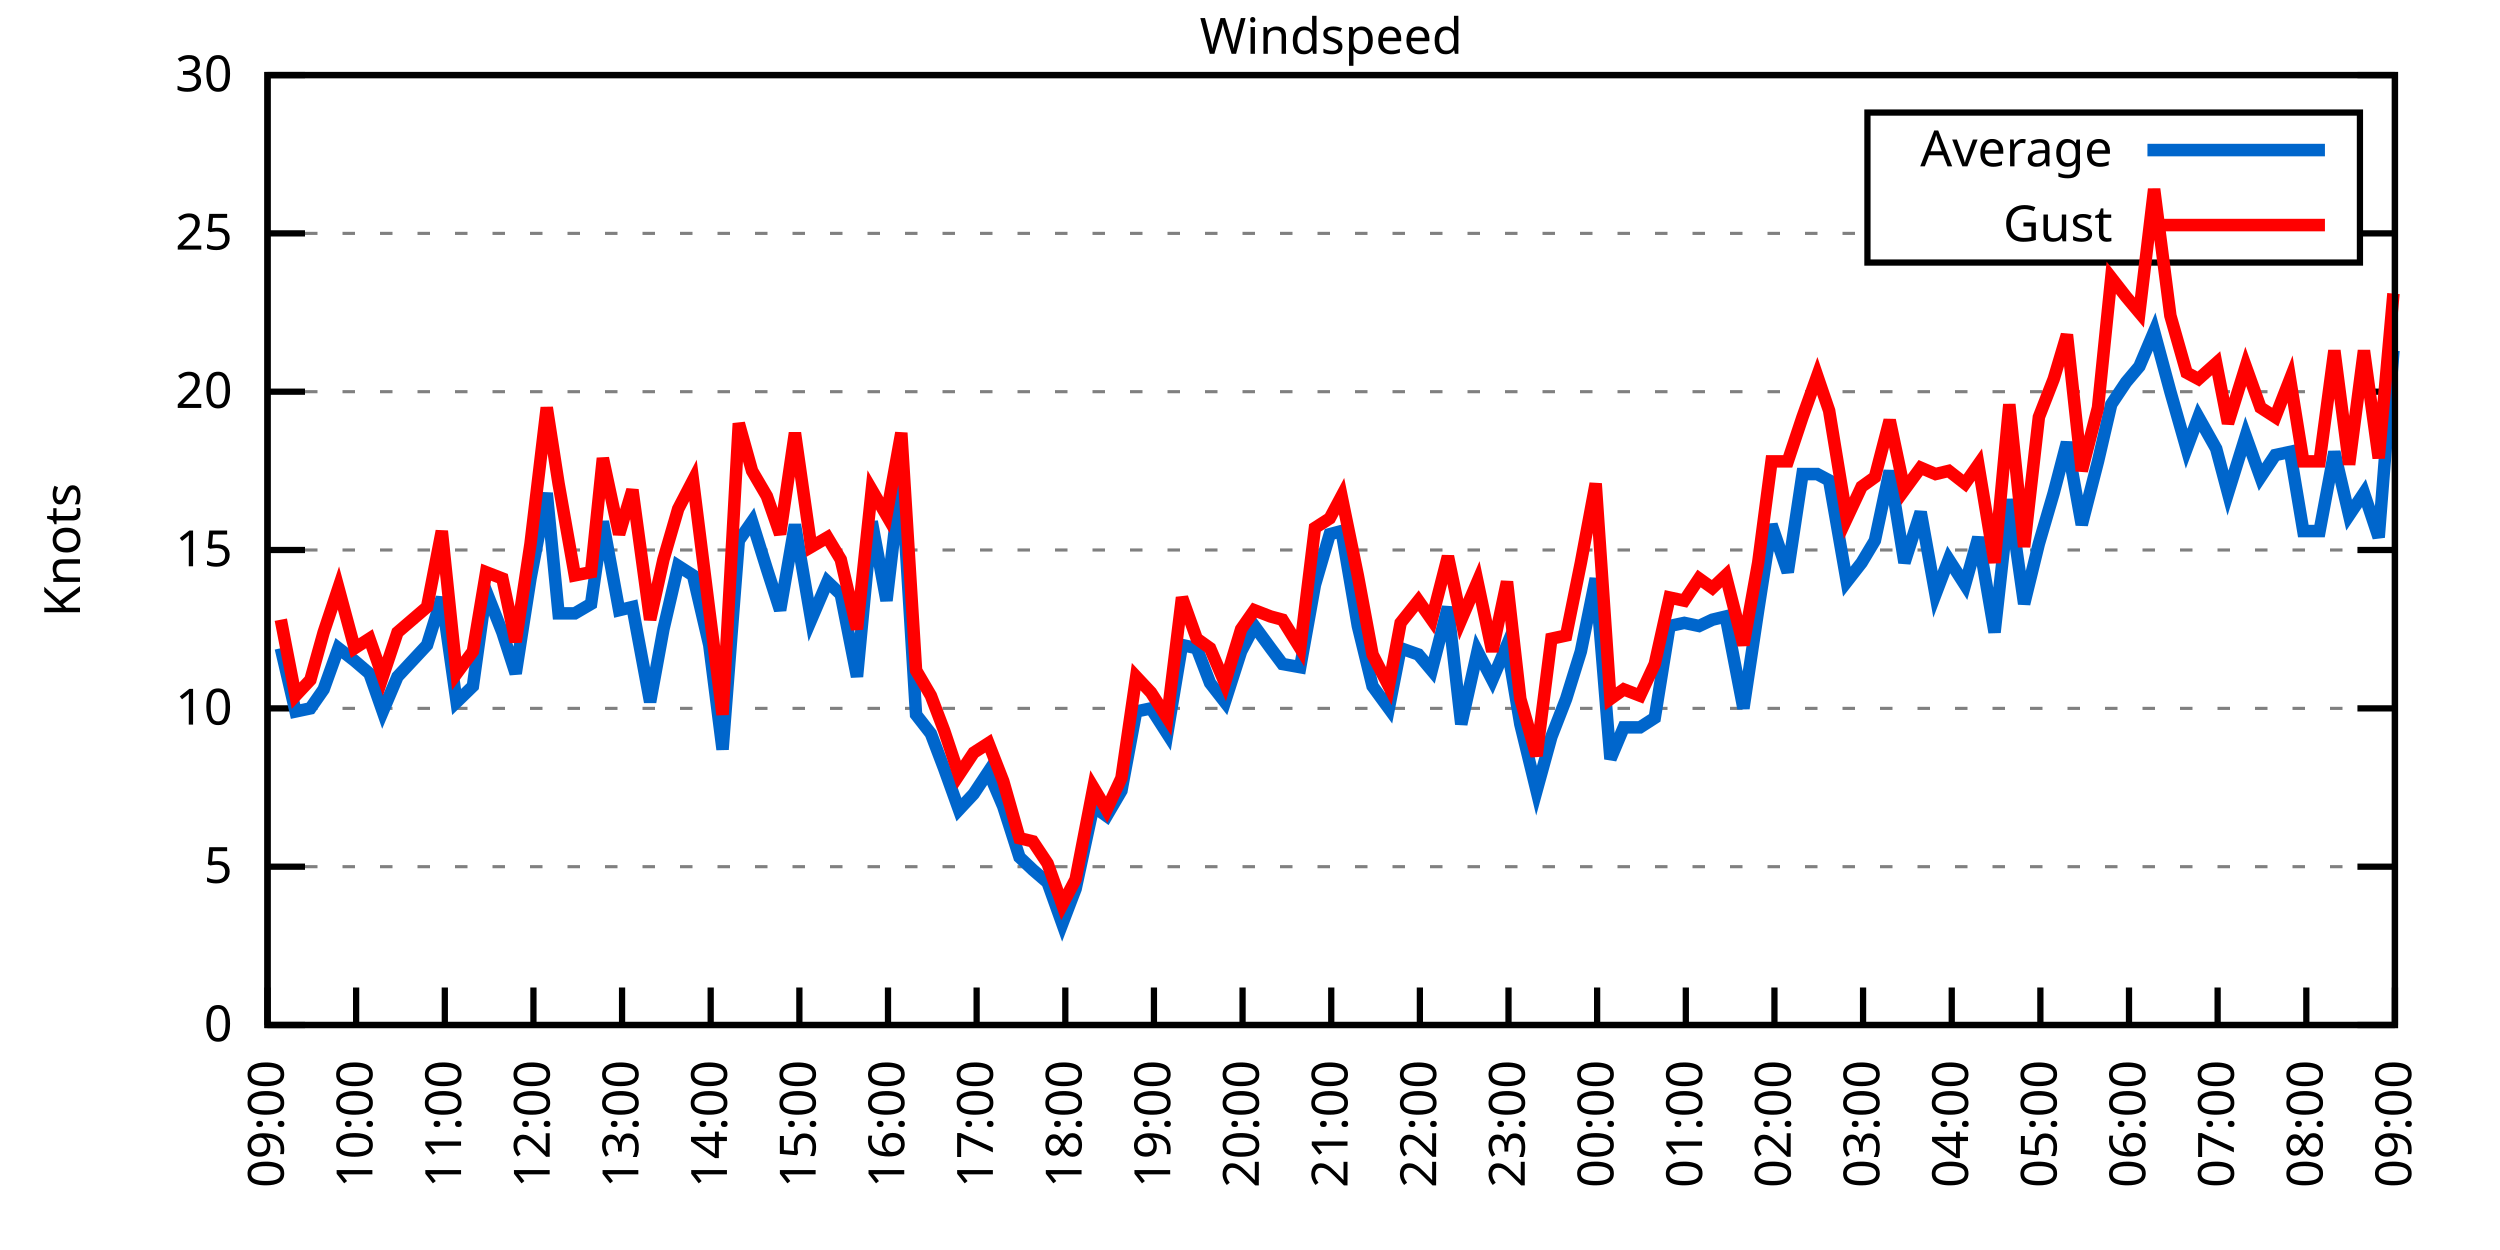
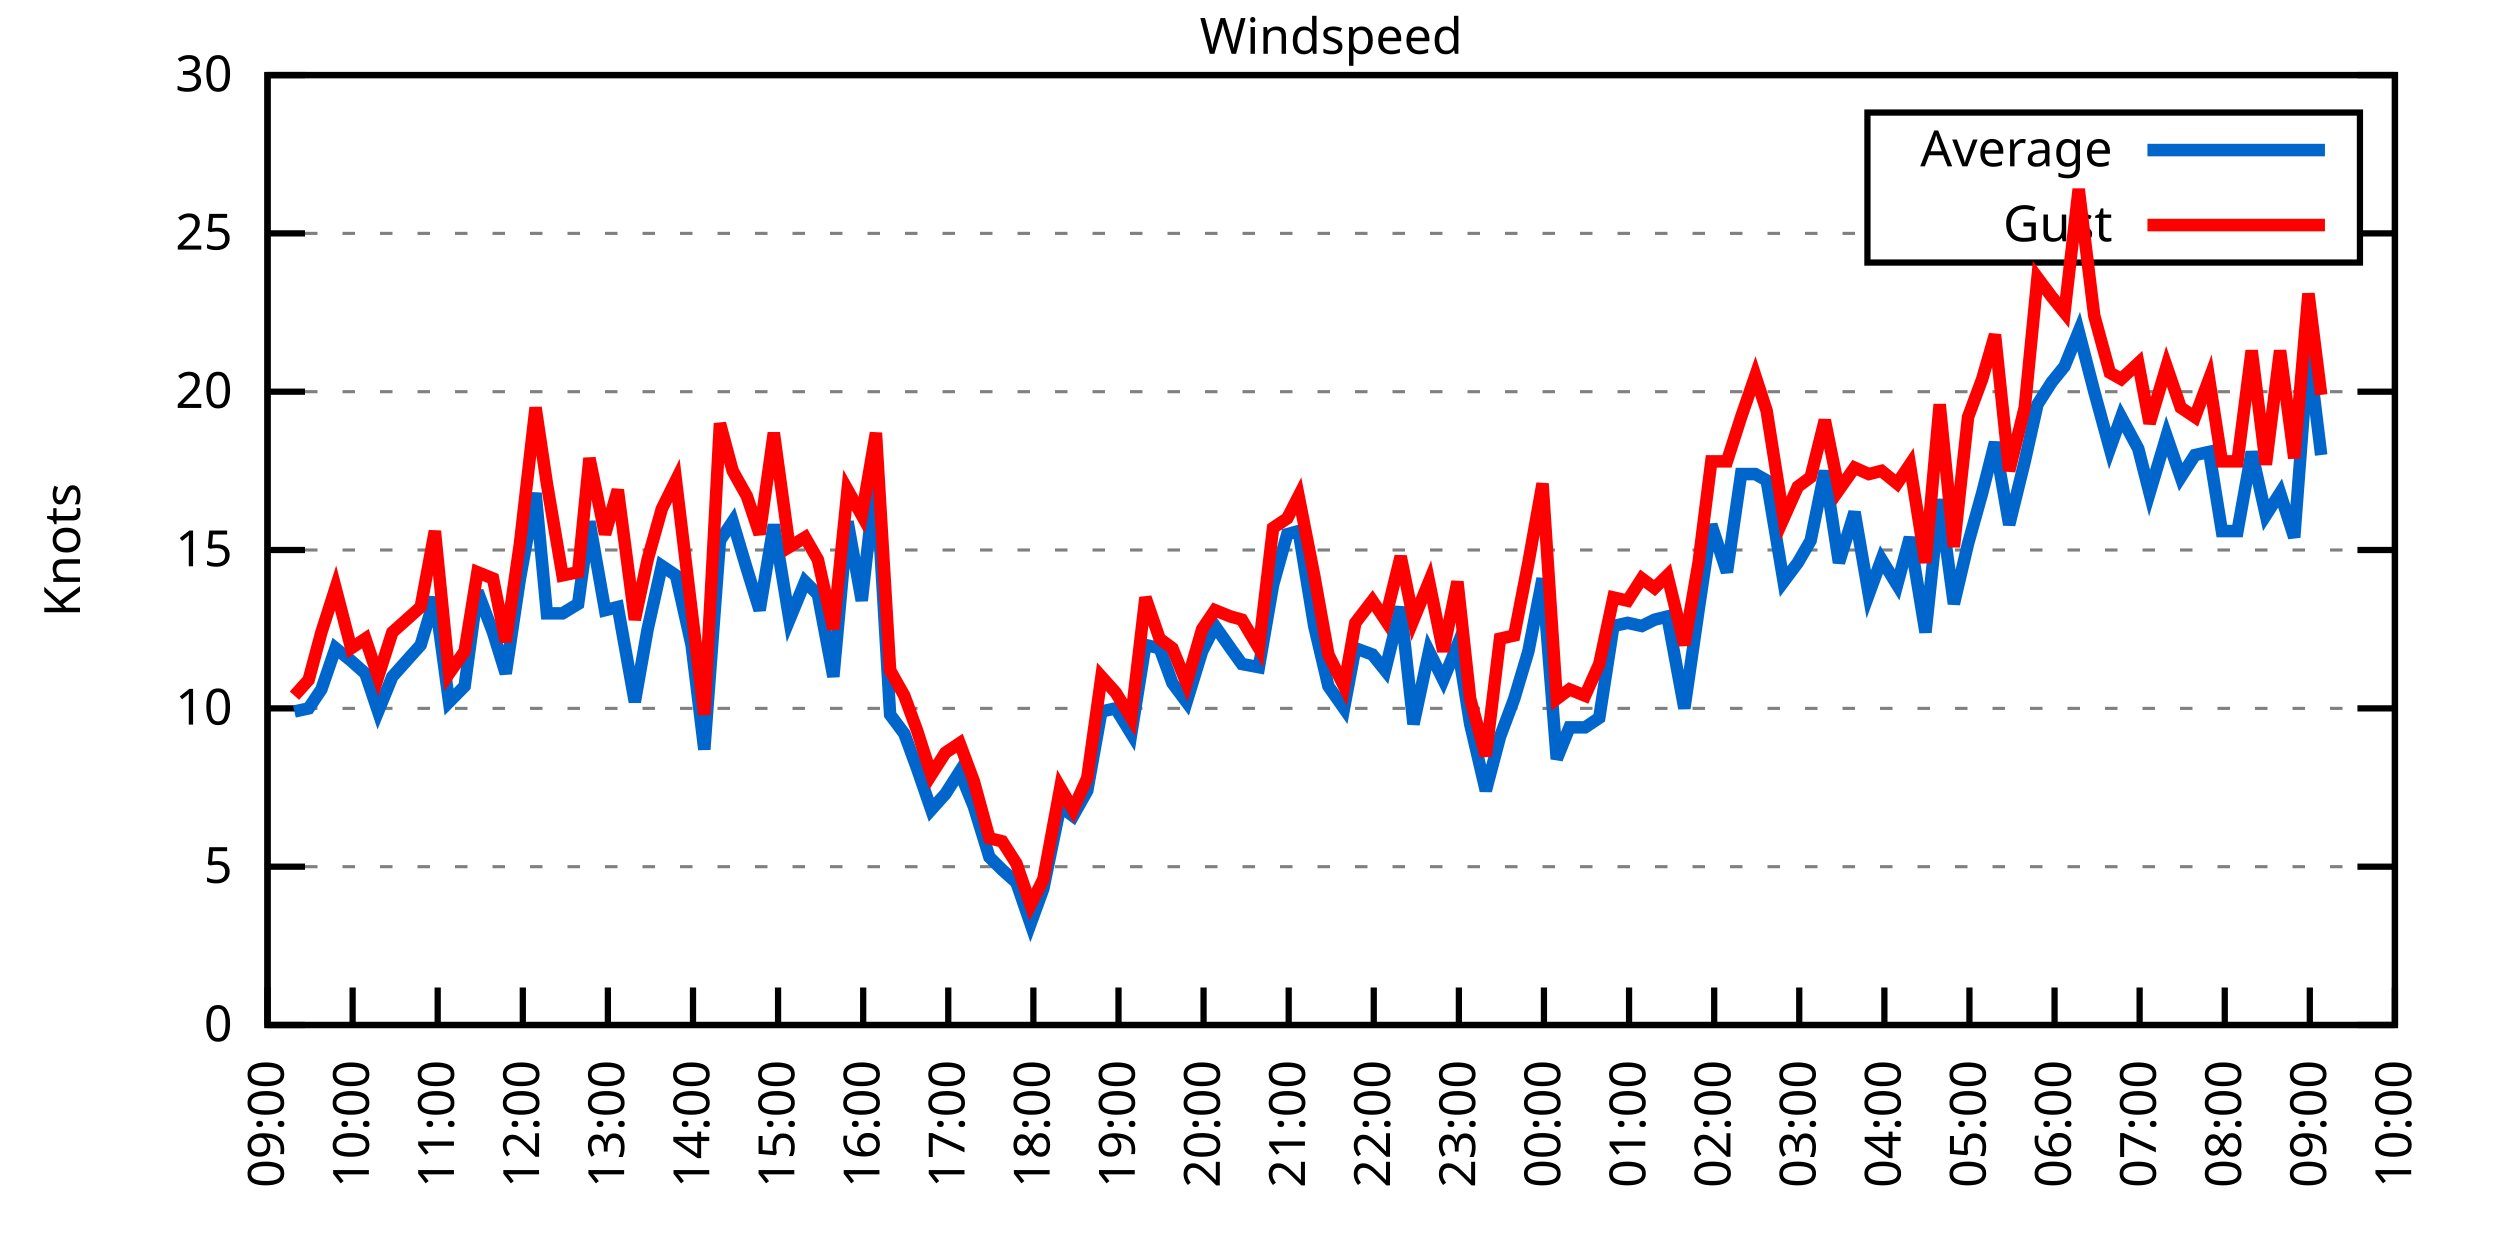
<svg xmlns="http://www.w3.org/2000/svg" xmlns:xlink="http://www.w3.org/1999/xlink" width="400" height="200" viewBox="0 0 400 200">
  <g id="gnuplot_canvas">
    <rect x="0" y="0" width="400" height="200" fill="none" />
    <defs>
      <circle id="gpDot" r="0.5" stroke-width="0.5" stroke="currentColor" />
      <path id="gpPt0" stroke-width="0.333" stroke="currentColor" d="M-1,0 h2 M0,-1 v2" />
      <path id="gpPt1" stroke-width="0.333" stroke="currentColor" d="M-1,-1 L1,1 M1,-1 L-1,1" />
      <path id="gpPt2" stroke-width="0.333" stroke="currentColor" d="M-1,0 L1,0 M0,-1 L0,1 M-1,-1 L1,1 M-1,1 L1,-1" />
      <rect id="gpPt3" stroke-width="0.333" stroke="currentColor" x="-1" y="-1" width="2" height="2" />
      <rect id="gpPt4" stroke-width="0.333" stroke="currentColor" fill="currentColor" x="-1" y="-1" width="2" height="2" />
      <circle id="gpPt5" stroke-width="0.333" stroke="currentColor" cx="0" cy="0" r="1" />
      <use xlink:href="#gpPt5" id="gpPt6" fill="currentColor" stroke="none" />
      <path id="gpPt7" stroke-width="0.333" stroke="currentColor" d="M0,-1.33 L-1.33,0.67 L1.33,0.67 z" />
      <use xlink:href="#gpPt7" id="gpPt8" fill="currentColor" stroke="none" />
      <use xlink:href="#gpPt7" id="gpPt9" stroke="currentColor" transform="rotate(180)" />
      <use xlink:href="#gpPt9" id="gpPt10" fill="currentColor" stroke="none" />
      <use xlink:href="#gpPt3" id="gpPt11" stroke="currentColor" transform="rotate(45)" />
      <use xlink:href="#gpPt11" id="gpPt12" fill="currentColor" stroke="none" />
      <path id="gpPt13" stroke-width="0.333" stroke="currentColor" d="M0,1.330 L1.265,0.411 L0.782,-1.067 L-0.782,-1.076 L-1.265,0.411 z" />
      <use xlink:href="#gpPt13" id="gpPt14" fill="currentColor" stroke="none" />
      <filter id="textbox" filterUnits="objectBoundingBox" x="0" y="0" height="1" width="1">
        <feFlood flood-color="white" flood-opacity="1" result="bgnd" />
        <feComposite in="SourceGraphic" in2="bgnd" operator="atop" />
      </filter>
      <filter id="greybox" filterUnits="objectBoundingBox" x="0" y="0" height="1" width="1">
        <feFlood flood-color="lightgrey" flood-opacity="1" result="grey" />
        <feComposite in="SourceGraphic" in2="grey" operator="atop" />
      </filter>
    </defs>
    <g fill="none" color="white" stroke="currentColor" stroke-width="1.00" stroke-linecap="butt" stroke-linejoin="miter">
</g>
    <g fill="none" color="black" stroke="currentColor" stroke-width="1.00" stroke-linecap="butt" stroke-linejoin="miter">
      <g stroke="none" shape-rendering="crispEdges">
        <polygon fill="rgb(255, 255, 255)" points="42.80,164.00 383.18,164.00 383.18,12.02 42.80,12.02 " />
      </g>
    </g>
    <g fill="none" color="black" stroke="currentColor" stroke-width="1.00" stroke-linecap="butt" stroke-linejoin="miter">
</g>
    <g fill="none" color="black" stroke="black" stroke-width="0.50" stroke-linecap="butt" stroke-linejoin="miter">
</g>
    <g fill="none" color="gray" stroke="currentColor" stroke-width="0.50" stroke-linecap="butt" stroke-linejoin="miter">
      <path stroke="gray" stroke-dasharray="2,4" class="gridline" d="M42.80,164.00 L383.19,164.00  " />
    </g>
    <g fill="none" color="gray" stroke="gray" stroke-width="1.00" stroke-linecap="butt" stroke-linejoin="miter">
</g>
    <g fill="none" color="black" stroke="currentColor" stroke-width="1.00" stroke-linecap="butt" stroke-linejoin="miter">
      <path stroke="black" d="M42.80,164.00 L48.80,164.00 M383.19,164.00 L377.19,164.00  " />
      <g transform="translate(37.20,166.60)" stroke="none" fill="black" font-family="Sans" font-size="8.00" text-anchor="end">
        <text>
          <tspan font-family="Sans"> 0</tspan>
        </text>
      </g>
    </g>
    <g fill="none" color="black" stroke="currentColor" stroke-width="1.00" stroke-linecap="butt" stroke-linejoin="miter">
</g>
    <g fill="none" color="black" stroke="black" stroke-width="0.50" stroke-linecap="butt" stroke-linejoin="miter">
</g>
    <g fill="none" color="gray" stroke="currentColor" stroke-width="0.50" stroke-linecap="butt" stroke-linejoin="miter">
      <path stroke="gray" stroke-dasharray="2,4" class="gridline" d="M42.80,138.67 L383.19,138.67  " />
    </g>
    <g fill="none" color="gray" stroke="gray" stroke-width="1.00" stroke-linecap="butt" stroke-linejoin="miter">
</g>
    <g fill="none" color="black" stroke="currentColor" stroke-width="1.00" stroke-linecap="butt" stroke-linejoin="miter">
      <path stroke="black" d="M42.80,138.67 L48.80,138.67 M383.19,138.67 L377.19,138.67  " />
      <g transform="translate(37.20,141.27)" stroke="none" fill="black" font-family="Sans" font-size="8.00" text-anchor="end">
        <text>
          <tspan font-family="Sans"> 5</tspan>
        </text>
      </g>
    </g>
    <g fill="none" color="black" stroke="currentColor" stroke-width="1.00" stroke-linecap="butt" stroke-linejoin="miter">
</g>
    <g fill="none" color="black" stroke="black" stroke-width="0.50" stroke-linecap="butt" stroke-linejoin="miter">
</g>
    <g fill="none" color="gray" stroke="currentColor" stroke-width="0.50" stroke-linecap="butt" stroke-linejoin="miter">
      <path stroke="gray" stroke-dasharray="2,4" class="gridline" d="M42.80,113.34 L383.19,113.34  " />
    </g>
    <g fill="none" color="gray" stroke="gray" stroke-width="1.00" stroke-linecap="butt" stroke-linejoin="miter">
</g>
    <g fill="none" color="black" stroke="currentColor" stroke-width="1.00" stroke-linecap="butt" stroke-linejoin="miter">
      <path stroke="black" d="M42.80,113.34 L48.80,113.34 M383.19,113.34 L377.19,113.34  " />
      <g transform="translate(37.20,115.94)" stroke="none" fill="black" font-family="Sans" font-size="8.00" text-anchor="end">
        <text>
          <tspan font-family="Sans"> 10</tspan>
        </text>
      </g>
    </g>
    <g fill="none" color="black" stroke="currentColor" stroke-width="1.00" stroke-linecap="butt" stroke-linejoin="miter">
</g>
    <g fill="none" color="black" stroke="black" stroke-width="0.50" stroke-linecap="butt" stroke-linejoin="miter">
</g>
    <g fill="none" color="gray" stroke="currentColor" stroke-width="0.50" stroke-linecap="butt" stroke-linejoin="miter">
      <path stroke="gray" stroke-dasharray="2,4" class="gridline" d="M42.80,88.00 L383.19,88.00  " />
    </g>
    <g fill="none" color="gray" stroke="gray" stroke-width="1.00" stroke-linecap="butt" stroke-linejoin="miter">
</g>
    <g fill="none" color="black" stroke="currentColor" stroke-width="1.00" stroke-linecap="butt" stroke-linejoin="miter">
      <path stroke="black" d="M42.80,88.00 L48.80,88.00 M383.19,88.00 L377.19,88.00  " />
      <g transform="translate(37.20,90.60)" stroke="none" fill="black" font-family="Sans" font-size="8.00" text-anchor="end">
        <text>
          <tspan font-family="Sans"> 15</tspan>
        </text>
      </g>
    </g>
    <g fill="none" color="black" stroke="currentColor" stroke-width="1.00" stroke-linecap="butt" stroke-linejoin="miter">
</g>
    <g fill="none" color="black" stroke="black" stroke-width="0.50" stroke-linecap="butt" stroke-linejoin="miter">
</g>
    <g fill="none" color="gray" stroke="currentColor" stroke-width="0.50" stroke-linecap="butt" stroke-linejoin="miter">
      <path stroke="gray" stroke-dasharray="2,4" class="gridline" d="M42.80,62.67 L383.19,62.67  " />
    </g>
    <g fill="none" color="gray" stroke="gray" stroke-width="1.00" stroke-linecap="butt" stroke-linejoin="miter">
</g>
    <g fill="none" color="black" stroke="currentColor" stroke-width="1.00" stroke-linecap="butt" stroke-linejoin="miter">
      <path stroke="black" d="M42.80,62.67 L48.80,62.67 M383.19,62.67 L377.19,62.67  " />
      <g transform="translate(37.20,65.27)" stroke="none" fill="black" font-family="Sans" font-size="8.00" text-anchor="end">
        <text>
          <tspan font-family="Sans"> 20</tspan>
        </text>
      </g>
    </g>
    <g fill="none" color="black" stroke="currentColor" stroke-width="1.00" stroke-linecap="butt" stroke-linejoin="miter">
</g>
    <g fill="none" color="black" stroke="black" stroke-width="0.50" stroke-linecap="butt" stroke-linejoin="miter">
</g>
    <g fill="none" color="gray" stroke="currentColor" stroke-width="0.50" stroke-linecap="butt" stroke-linejoin="miter">
      <path stroke="gray" stroke-dasharray="2,4" class="gridline" d="M42.80,37.34 L298.79,37.34 M377.59,37.34 L383.19,37.34  " />
    </g>
    <g fill="none" color="gray" stroke="gray" stroke-width="1.00" stroke-linecap="butt" stroke-linejoin="miter">
</g>
    <g fill="none" color="black" stroke="currentColor" stroke-width="1.00" stroke-linecap="butt" stroke-linejoin="miter">
      <path stroke="black" d="M42.80,37.34 L48.80,37.34 M383.19,37.34 L377.19,37.34  " />
      <g transform="translate(37.20,39.94)" stroke="none" fill="black" font-family="Sans" font-size="8.00" text-anchor="end">
        <text>
          <tspan font-family="Sans"> 25</tspan>
        </text>
      </g>
    </g>
    <g fill="none" color="black" stroke="currentColor" stroke-width="1.00" stroke-linecap="butt" stroke-linejoin="miter">
</g>
    <g fill="none" color="black" stroke="black" stroke-width="0.50" stroke-linecap="butt" stroke-linejoin="miter">
</g>
    <g fill="none" color="gray" stroke="currentColor" stroke-width="0.50" stroke-linecap="butt" stroke-linejoin="miter">
      <path stroke="gray" stroke-dasharray="2,4" class="gridline" d="M42.80,12.01 L383.19,12.01  " />
    </g>
    <g fill="none" color="gray" stroke="gray" stroke-width="1.00" stroke-linecap="butt" stroke-linejoin="miter">
</g>
    <g fill="none" color="black" stroke="currentColor" stroke-width="1.00" stroke-linecap="butt" stroke-linejoin="miter">
      <path stroke="black" d="M42.80,12.01 L48.80,12.01 M383.19,12.01 L377.19,12.01  " />
      <g transform="translate(37.20,14.61)" stroke="none" fill="black" font-family="Sans" font-size="8.00" text-anchor="end">
        <text>
          <tspan font-family="Sans"> 30</tspan>
        </text>
      </g>
    </g>
    <g fill="none" color="black" stroke="currentColor" stroke-width="1.00" stroke-linecap="butt" stroke-linejoin="miter">
      <path stroke="black" d="M42.80,164.00 L42.80,158.00  " />
      <g transform="translate(45.40,169.60) rotate(270.00)" stroke="none" fill="black" font-family="Sans" font-size="8.00" text-anchor="end">
        <text>
          <tspan font-family="Sans">09:00</tspan>
        </text>
      </g>
    </g>
    <g fill="none" color="black" stroke="currentColor" stroke-width="1.00" stroke-linecap="butt" stroke-linejoin="miter">
-       <path stroke="black" d="M56.98,164.00 L56.98,158.00  " />
-       <g transform="translate(59.58,169.60) rotate(270.00)" stroke="none" fill="black" font-family="Sans" font-size="8.00" text-anchor="end">
+       <path stroke="black" d="M56.42,164.00 L56.42,158.00  " />
+       <g transform="translate(59.02,169.60) rotate(270.00)" stroke="none" fill="black" font-family="Sans" font-size="8.00" text-anchor="end">
        <text>
          <tspan font-family="Sans">10:00</tspan>
        </text>
      </g>
    </g>
    <g fill="none" color="black" stroke="currentColor" stroke-width="1.00" stroke-linecap="butt" stroke-linejoin="miter">
-       <path stroke="black" d="M71.17,164.00 L71.17,158.00  " />
-       <g transform="translate(73.77,169.60) rotate(270.00)" stroke="none" fill="black" font-family="Sans" font-size="8.00" text-anchor="end">
+       <path stroke="black" d="M70.03,164.00 L70.03,158.00  " />
+       <g transform="translate(72.63,169.60) rotate(270.00)" stroke="none" fill="black" font-family="Sans" font-size="8.00" text-anchor="end">
        <text>
          <tspan font-family="Sans">11:00</tspan>
        </text>
      </g>
    </g>
    <g fill="none" color="black" stroke="currentColor" stroke-width="1.00" stroke-linecap="butt" stroke-linejoin="miter">
-       <path stroke="black" d="M85.35,164.00 L85.35,158.00  " />
-       <g transform="translate(87.95,169.60) rotate(270.00)" stroke="none" fill="black" font-family="Sans" font-size="8.00" text-anchor="end">
+       <path stroke="black" d="M83.65,164.00 L83.65,158.00  " />
+       <g transform="translate(86.25,169.60) rotate(270.00)" stroke="none" fill="black" font-family="Sans" font-size="8.00" text-anchor="end">
        <text>
          <tspan font-family="Sans">12:00</tspan>
        </text>
      </g>
    </g>
    <g fill="none" color="black" stroke="currentColor" stroke-width="1.00" stroke-linecap="butt" stroke-linejoin="miter">
-       <path stroke="black" d="M99.53,164.00 L99.53,158.00  " />
-       <g transform="translate(102.13,169.60) rotate(270.00)" stroke="none" fill="black" font-family="Sans" font-size="8.00" text-anchor="end">
+       <path stroke="black" d="M97.26,164.00 L97.26,158.00  " />
+       <g transform="translate(99.86,169.60) rotate(270.00)" stroke="none" fill="black" font-family="Sans" font-size="8.00" text-anchor="end">
        <text>
          <tspan font-family="Sans">13:00</tspan>
        </text>
      </g>
    </g>
    <g fill="none" color="black" stroke="currentColor" stroke-width="1.00" stroke-linecap="butt" stroke-linejoin="miter">
-       <path stroke="black" d="M113.71,164.00 L113.71,158.00  " />
-       <g transform="translate(116.31,169.60) rotate(270.00)" stroke="none" fill="black" font-family="Sans" font-size="8.00" text-anchor="end">
+       <path stroke="black" d="M110.88,164.00 L110.88,158.00  " />
+       <g transform="translate(113.48,169.60) rotate(270.00)" stroke="none" fill="black" font-family="Sans" font-size="8.00" text-anchor="end">
        <text>
          <tspan font-family="Sans">14:00</tspan>
        </text>
      </g>
    </g>
    <g fill="none" color="black" stroke="currentColor" stroke-width="1.00" stroke-linecap="butt" stroke-linejoin="miter">
-       <path stroke="black" d="M127.90,164.00 L127.90,158.00  " />
-       <g transform="translate(130.50,169.60) rotate(270.00)" stroke="none" fill="black" font-family="Sans" font-size="8.00" text-anchor="end">
+       <path stroke="black" d="M124.49,164.00 L124.49,158.00  " />
+       <g transform="translate(127.09,169.60) rotate(270.00)" stroke="none" fill="black" font-family="Sans" font-size="8.00" text-anchor="end">
        <text>
          <tspan font-family="Sans">15:00</tspan>
        </text>
      </g>
    </g>
    <g fill="none" color="black" stroke="currentColor" stroke-width="1.00" stroke-linecap="butt" stroke-linejoin="miter">
-       <path stroke="black" d="M142.08,164.00 L142.08,158.00  " />
-       <g transform="translate(144.68,169.60) rotate(270.00)" stroke="none" fill="black" font-family="Sans" font-size="8.00" text-anchor="end">
+       <path stroke="black" d="M138.11,164.00 L138.11,158.00  " />
+       <g transform="translate(140.71,169.60) rotate(270.00)" stroke="none" fill="black" font-family="Sans" font-size="8.00" text-anchor="end">
        <text>
          <tspan font-family="Sans">16:00</tspan>
        </text>
      </g>
    </g>
    <g fill="none" color="black" stroke="currentColor" stroke-width="1.00" stroke-linecap="butt" stroke-linejoin="miter">
-       <path stroke="black" d="M156.26,164.00 L156.26,158.00  " />
-       <g transform="translate(158.86,169.60) rotate(270.00)" stroke="none" fill="black" font-family="Sans" font-size="8.00" text-anchor="end">
+       <path stroke="black" d="M151.72,164.00 L151.72,158.00  " />
+       <g transform="translate(154.32,169.60) rotate(270.00)" stroke="none" fill="black" font-family="Sans" font-size="8.00" text-anchor="end">
        <text>
          <tspan font-family="Sans">17:00</tspan>
        </text>
      </g>
    </g>
    <g fill="none" color="black" stroke="currentColor" stroke-width="1.00" stroke-linecap="butt" stroke-linejoin="miter">
-       <path stroke="black" d="M170.45,164.00 L170.45,158.00  " />
-       <g transform="translate(173.05,169.60) rotate(270.00)" stroke="none" fill="black" font-family="Sans" font-size="8.00" text-anchor="end">
+       <path stroke="black" d="M165.34,164.00 L165.34,158.00  " />
+       <g transform="translate(167.94,169.60) rotate(270.00)" stroke="none" fill="black" font-family="Sans" font-size="8.00" text-anchor="end">
        <text>
          <tspan font-family="Sans">18:00</tspan>
        </text>
      </g>
    </g>
    <g fill="none" color="black" stroke="currentColor" stroke-width="1.00" stroke-linecap="butt" stroke-linejoin="miter">
-       <path stroke="black" d="M184.63,164.00 L184.63,158.00  " />
-       <g transform="translate(187.23,169.60) rotate(270.00)" stroke="none" fill="black" font-family="Sans" font-size="8.00" text-anchor="end">
+       <path stroke="black" d="M178.96,164.00 L178.96,158.00  " />
+       <g transform="translate(181.56,169.60) rotate(270.00)" stroke="none" fill="black" font-family="Sans" font-size="8.00" text-anchor="end">
        <text>
          <tspan font-family="Sans">19:00</tspan>
        </text>
      </g>
    </g>
    <g fill="none" color="black" stroke="currentColor" stroke-width="1.00" stroke-linecap="butt" stroke-linejoin="miter">
-       <path stroke="black" d="M198.81,164.00 L198.81,158.00  " />
-       <g transform="translate(201.41,169.60) rotate(270.00)" stroke="none" fill="black" font-family="Sans" font-size="8.00" text-anchor="end">
+       <path stroke="black" d="M192.57,164.00 L192.57,158.00  " />
+       <g transform="translate(195.17,169.60) rotate(270.00)" stroke="none" fill="black" font-family="Sans" font-size="8.00" text-anchor="end">
        <text>
          <tspan font-family="Sans">20:00</tspan>
        </text>
      </g>
    </g>
    <g fill="none" color="black" stroke="currentColor" stroke-width="1.00" stroke-linecap="butt" stroke-linejoin="miter">
-       <path stroke="black" d="M213.00,164.00 L213.00,158.00  " />
-       <g transform="translate(215.60,169.60) rotate(270.00)" stroke="none" fill="black" font-family="Sans" font-size="8.00" text-anchor="end">
+       <path stroke="black" d="M206.19,164.00 L206.19,158.00  " />
+       <g transform="translate(208.79,169.60) rotate(270.00)" stroke="none" fill="black" font-family="Sans" font-size="8.00" text-anchor="end">
        <text>
          <tspan font-family="Sans">21:00</tspan>
        </text>
      </g>
    </g>
    <g fill="none" color="black" stroke="currentColor" stroke-width="1.00" stroke-linecap="butt" stroke-linejoin="miter">
-       <path stroke="black" d="M227.18,164.00 L227.18,158.00  " />
-       <g transform="translate(229.78,169.60) rotate(270.00)" stroke="none" fill="black" font-family="Sans" font-size="8.00" text-anchor="end">
+       <path stroke="black" d="M219.80,164.00 L219.80,158.00  " />
+       <g transform="translate(222.40,169.60) rotate(270.00)" stroke="none" fill="black" font-family="Sans" font-size="8.00" text-anchor="end">
        <text>
          <tspan font-family="Sans">22:00</tspan>
        </text>
      </g>
    </g>
    <g fill="none" color="black" stroke="currentColor" stroke-width="1.00" stroke-linecap="butt" stroke-linejoin="miter">
-       <path stroke="black" d="M241.36,164.00 L241.36,158.00  " />
-       <g transform="translate(243.96,169.60) rotate(270.00)" stroke="none" fill="black" font-family="Sans" font-size="8.00" text-anchor="end">
+       <path stroke="black" d="M233.42,164.00 L233.42,158.00  " />
+       <g transform="translate(236.02,169.60) rotate(270.00)" stroke="none" fill="black" font-family="Sans" font-size="8.00" text-anchor="end">
        <text>
          <tspan font-family="Sans">23:00</tspan>
        </text>
      </g>
    </g>
    <g fill="none" color="black" stroke="currentColor" stroke-width="1.00" stroke-linecap="butt" stroke-linejoin="miter">
-       <path stroke="black" d="M255.54,164.00 L255.54,158.00  " />
-       <g transform="translate(258.14,169.60) rotate(270.00)" stroke="none" fill="black" font-family="Sans" font-size="8.00" text-anchor="end">
+       <path stroke="black" d="M247.03,164.00 L247.03,158.00  " />
+       <g transform="translate(249.63,169.60) rotate(270.00)" stroke="none" fill="black" font-family="Sans" font-size="8.00" text-anchor="end">
        <text>
          <tspan font-family="Sans">00:00</tspan>
        </text>
      </g>
    </g>
    <g fill="none" color="black" stroke="currentColor" stroke-width="1.00" stroke-linecap="butt" stroke-linejoin="miter">
-       <path stroke="black" d="M269.73,164.00 L269.73,158.00  " />
-       <g transform="translate(272.33,169.60) rotate(270.00)" stroke="none" fill="black" font-family="Sans" font-size="8.00" text-anchor="end">
+       <path stroke="black" d="M260.65,164.00 L260.65,158.00  " />
+       <g transform="translate(263.25,169.60) rotate(270.00)" stroke="none" fill="black" font-family="Sans" font-size="8.00" text-anchor="end">
        <text>
          <tspan font-family="Sans">01:00</tspan>
        </text>
      </g>
    </g>
    <g fill="none" color="black" stroke="currentColor" stroke-width="1.00" stroke-linecap="butt" stroke-linejoin="miter">
-       <path stroke="black" d="M283.91,164.00 L283.91,158.00  " />
-       <g transform="translate(286.51,169.60) rotate(270.00)" stroke="none" fill="black" font-family="Sans" font-size="8.00" text-anchor="end">
+       <path stroke="black" d="M274.27,164.00 L274.27,158.00  " />
+       <g transform="translate(276.87,169.60) rotate(270.00)" stroke="none" fill="black" font-family="Sans" font-size="8.00" text-anchor="end">
        <text>
          <tspan font-family="Sans">02:00</tspan>
        </text>
      </g>
    </g>
    <g fill="none" color="black" stroke="currentColor" stroke-width="1.00" stroke-linecap="butt" stroke-linejoin="miter">
-       <path stroke="black" d="M298.09,164.00 L298.09,158.00  " />
-       <g transform="translate(300.69,169.60) rotate(270.00)" stroke="none" fill="black" font-family="Sans" font-size="8.00" text-anchor="end">
+       <path stroke="black" d="M287.88,164.00 L287.88,158.00  " />
+       <g transform="translate(290.48,169.60) rotate(270.00)" stroke="none" fill="black" font-family="Sans" font-size="8.00" text-anchor="end">
        <text>
          <tspan font-family="Sans">03:00</tspan>
        </text>
      </g>
    </g>
    <g fill="none" color="black" stroke="currentColor" stroke-width="1.00" stroke-linecap="butt" stroke-linejoin="miter">
-       <path stroke="black" d="M312.28,164.00 L312.28,158.00  " />
-       <g transform="translate(314.88,169.60) rotate(270.00)" stroke="none" fill="black" font-family="Sans" font-size="8.00" text-anchor="end">
+       <path stroke="black" d="M301.50,164.00 L301.50,158.00  " />
+       <g transform="translate(304.10,169.60) rotate(270.00)" stroke="none" fill="black" font-family="Sans" font-size="8.00" text-anchor="end">
        <text>
          <tspan font-family="Sans">04:00</tspan>
        </text>
      </g>
    </g>
    <g fill="none" color="black" stroke="currentColor" stroke-width="1.00" stroke-linecap="butt" stroke-linejoin="miter">
-       <path stroke="black" d="M326.46,164.00 L326.46,158.00  " />
-       <g transform="translate(329.06,169.60) rotate(270.00)" stroke="none" fill="black" font-family="Sans" font-size="8.00" text-anchor="end">
+       <path stroke="black" d="M315.11,164.00 L315.11,158.00  " />
+       <g transform="translate(317.71,169.60) rotate(270.00)" stroke="none" fill="black" font-family="Sans" font-size="8.00" text-anchor="end">
        <text>
          <tspan font-family="Sans">05:00</tspan>
        </text>
      </g>
    </g>
    <g fill="none" color="black" stroke="currentColor" stroke-width="1.00" stroke-linecap="butt" stroke-linejoin="miter">
-       <path stroke="black" d="M340.64,164.00 L340.64,158.00  " />
-       <g transform="translate(343.24,169.60) rotate(270.00)" stroke="none" fill="black" font-family="Sans" font-size="8.00" text-anchor="end">
+       <path stroke="black" d="M328.73,164.00 L328.73,158.00  " />
+       <g transform="translate(331.33,169.60) rotate(270.00)" stroke="none" fill="black" font-family="Sans" font-size="8.00" text-anchor="end">
        <text>
          <tspan font-family="Sans">06:00</tspan>
        </text>
      </g>
    </g>
    <g fill="none" color="black" stroke="currentColor" stroke-width="1.00" stroke-linecap="butt" stroke-linejoin="miter">
-       <path stroke="black" d="M354.82,164.00 L354.82,158.00  " />
-       <g transform="translate(357.42,169.60) rotate(270.00)" stroke="none" fill="black" font-family="Sans" font-size="8.00" text-anchor="end">
+       <path stroke="black" d="M342.34,164.00 L342.34,158.00  " />
+       <g transform="translate(344.94,169.60) rotate(270.00)" stroke="none" fill="black" font-family="Sans" font-size="8.00" text-anchor="end">
        <text>
          <tspan font-family="Sans">07:00</tspan>
        </text>
      </g>
    </g>
    <g fill="none" color="black" stroke="currentColor" stroke-width="1.00" stroke-linecap="butt" stroke-linejoin="miter">
-       <path stroke="black" d="M369.01,164.00 L369.01,158.00  " />
-       <g transform="translate(371.61,169.60) rotate(270.00)" stroke="none" fill="black" font-family="Sans" font-size="8.00" text-anchor="end">
+       <path stroke="black" d="M355.96,164.00 L355.96,158.00  " />
+       <g transform="translate(358.56,169.60) rotate(270.00)" stroke="none" fill="black" font-family="Sans" font-size="8.00" text-anchor="end">
        <text>
          <tspan font-family="Sans">08:00</tspan>
+         </text>
+       </g>
+     </g>
+     <g fill="none" color="black" stroke="currentColor" stroke-width="1.00" stroke-linecap="butt" stroke-linejoin="miter">
+       <path stroke="black" d="M369.57,164.00 L369.57,158.00  " />
+       <g transform="translate(372.17,169.60) rotate(270.00)" stroke="none" fill="black" font-family="Sans" font-size="8.00" text-anchor="end">
+         <text>
+           <tspan font-family="Sans">09:00</tspan>
        </text>
      </g>
    </g>
    <g fill="none" color="black" stroke="currentColor" stroke-width="1.00" stroke-linecap="butt" stroke-linejoin="miter">
      <path stroke="black" d="M383.19,164.00 L383.19,158.00  " />
      <g transform="translate(385.79,169.60) rotate(270.00)" stroke="none" fill="black" font-family="Sans" font-size="8.00" text-anchor="end">
        <text>
-           <tspan font-family="Sans">09:00</tspan>
+           <tspan font-family="Sans">10:00</tspan>
        </text>
      </g>
    </g>
    <g fill="none" color="black" stroke="currentColor" stroke-width="1.00" stroke-linecap="butt" stroke-linejoin="miter">
</g>
    <g fill="none" color="black" stroke="currentColor" stroke-width="1.00" stroke-linecap="butt" stroke-linejoin="miter">
      <path stroke="black" d="M42.80,12.01 L42.80,164.00 L383.19,164.00 L383.19,12.01 L42.80,12.01 Z  " />
    </g>
    <g fill="none" color="black" stroke="currentColor" stroke-width="1.00" stroke-linecap="butt" stroke-linejoin="miter">
</g>
    <g fill="none" color="black" stroke="currentColor" stroke-width="1.00" stroke-linecap="butt" stroke-linejoin="miter">
      <path stroke="black" d="M298.79,42.01 L298.79,18.01 L377.59,18.01 L377.59,42.01 L298.79,42.01 Z  " />
    </g>
    <g id="Windspeed_plot_1">
      <g fill="none" color="white" stroke="black" stroke-width="2.00" stroke-linecap="butt" stroke-linejoin="miter">
</g>
      <g fill="none" color="black" stroke="currentColor" stroke-width="2.00" stroke-linecap="butt" stroke-linejoin="miter">
        <g transform="translate(337.99,26.61)" stroke="none" fill="black" font-family="Sans" font-size="8.00" text-anchor="end">
          <text>
            <tspan font-family="Sans">Average</tspan>
          </text>
        </g>
      </g>
      <g fill="none" color="black" stroke="currentColor" stroke-width="2.00" stroke-linecap="butt" stroke-linejoin="miter">
-         <path stroke="rgb(  0, 102, 204)" d="M343.59,24.01 L371.99,24.01 M44.93,103.71 L47.29,113.84 L49.66,113.34 L51.78,110.30 L54.15,103.71 L56.75,105.74   L59.11,107.76 L61.24,113.84 L63.60,108.27 L68.33,103.20 L70.69,95.60 L73.06,112.32 L75.66,109.79 L77.78,94.59   L80.38,101.18 L82.51,107.76 L84.88,92.56 L87.48,78.89 L89.37,98.14 L91.97,98.14 L94.57,96.62 L96.46,83.45   L99.06,97.63 L101.19,97.12 L104.02,112.32 L106.15,100.67 L108.51,90.54 L110.88,92.06 L113.48,103.20 L115.61,119.92   L118.21,86.49 L120.33,83.45 L122.70,91.04 L124.82,97.63 L127.19,83.95 L129.79,99.15 L132.39,93.07 L134.52,95.10   L137.12,108.27 L139.48,83.45 L141.84,96.11 L144.21,75.85 L146.57,114.35 L148.94,117.39 L151.06,122.96 L153.43,129.55   L155.79,127.02 L158.15,123.47 L160.52,129.04 L163.12,137.15 L165.25,139.17 L167.61,141.20 L169.97,147.79 L172.10,142.21   L174.94,129.04 L177.06,130.56 L179.43,126.51 L181.79,113.84 L184.16,113.34 L186.76,117.39 L189.12,103.20 L191.48,103.71   L193.61,109.28 L195.98,112.32 L198.58,104.22 L200.70,100.16 L203.30,103.71 L205.19,106.24 L208.03,106.75 L210.39,93.58   L212.76,85.47 L214.65,84.97 L217.25,100.16 L219.61,109.79 L222.21,113.34 L224.10,103.71 L226.94,104.72 L229.07,107.26   L231.67,97.12 L233.80,115.87 L236.40,104.22 L238.76,108.78 L241.12,103.20 L243.25,115.87 L245.85,126.51 L248.22,117.90   L250.58,111.82 L252.94,104.22 L255.31,92.56 L257.67,121.44 L259.80,116.38 L262.40,116.38 L264.76,114.86 L267.13,100.16   L269.49,99.66 L271.85,100.16 L273.98,99.15 L276.11,98.64 L278.95,113.34 L281.31,97.63 L283.44,83.95 L286.04,91.55   L288.40,75.85 L290.76,75.85 L292.66,76.86 L295.49,93.07 L297.86,90.03 L299.98,86.49 L302.35,75.34 L304.71,90.03   L307.31,81.93 L309.68,95.10 L311.80,89.52 L314.40,93.58 L316.53,85.98 L319.13,101.18 L321.49,79.90 L323.86,96.62   L326.22,86.99 L328.59,78.89 L330.71,70.78 L333.08,83.95 L335.68,73.82 L337.80,64.70 L340.17,61.15 L342.30,58.62   L344.66,53.05 L347.26,62.67 L349.86,71.79 L351.75,66.73 L354.59,71.79 L356.48,78.89 L359.32,69.77 L361.68,76.35   L364.04,72.81 L366.41,72.30 L368.53,84.97 L371.13,84.97 L373.50,72.30 L375.86,82.43 L378.23,78.89 L380.59,85.98   L382.95,56.09  " />
+         <path stroke="rgb(  0, 102, 204)" d="M343.59,24.01 L371.99,24.01 M47.11,113.84 L49.38,113.34 L51.42,110.30 L53.69,103.71 L56.19,105.74 L58.46,107.76   L60.50,113.84 L62.77,108.27 L67.31,103.20 L69.58,95.60 L71.85,112.32 L74.34,109.79 L76.39,94.59 L78.88,101.18   L80.92,107.76 L83.19,92.56 L85.69,78.89 L87.50,98.14 L90.00,98.14 L92.50,96.62 L94.31,83.45 L96.81,97.63   L98.85,97.12 L101.57,112.32 L103.62,100.67 L105.89,90.54 L108.15,92.06 L110.65,103.20 L112.69,119.92 L115.19,86.49   L117.23,83.45 L119.50,91.04 L121.54,97.63 L123.81,83.95 L126.31,99.15 L128.81,93.07 L130.85,95.10 L133.34,108.27   L135.61,83.45 L137.88,96.11 L140.15,75.85 L142.42,114.35 L144.69,117.39 L146.73,122.96 L149.00,129.55 L151.27,127.02   L153.54,123.47 L155.81,129.04 L158.31,137.15 L160.35,139.17 L162.62,141.20 L164.89,147.79 L166.93,142.21 L169.65,129.04   L171.69,130.56 L173.96,126.51 L176.23,113.84 L178.50,113.34 L181.00,117.39 L183.27,103.20 L185.54,103.71 L187.58,109.28   L189.85,112.32 L192.34,104.22 L194.39,100.16 L196.88,103.71 L198.70,106.24 L201.42,106.75 L203.69,93.58 L205.96,85.47   L207.78,84.97 L210.27,100.16 L212.54,109.79 L215.04,113.34 L216.85,103.71 L219.58,104.72 L221.62,107.26 L224.11,97.12   L226.16,115.87 L228.65,104.22 L230.92,108.78 L233.19,103.20 L235.23,115.87 L237.73,126.51 L240.00,117.90 L242.27,111.82   L244.54,104.22 L246.81,92.56 L249.08,121.44 L251.12,116.38 L253.61,116.38 L255.88,114.86 L258.15,100.16 L260.42,99.66   L262.69,100.16 L264.73,99.15 L266.78,98.64 L269.50,113.34 L271.77,97.63 L273.81,83.95 L276.31,91.55 L278.58,75.85   L280.85,75.85 L282.66,76.86 L285.38,93.07 L287.65,90.03 L289.70,86.49 L291.97,75.34 L294.23,90.03 L296.73,81.93   L299.00,95.10 L301.04,89.52 L303.54,93.58 L305.58,85.98 L308.08,101.18 L310.35,79.90 L312.62,96.62 L314.89,86.99   L317.15,78.89 L319.20,70.78 L321.47,83.95 L323.96,73.82 L326.00,64.70 L328.27,61.15 L330.32,58.62 L332.59,53.05   L335.08,62.67 L337.58,71.79 L339.39,66.73 L342.12,71.79 L343.93,78.89 L346.65,69.77 L348.92,76.35 L351.19,72.81   L353.46,72.30 L355.50,84.97 L358.00,84.97 L360.27,72.30 L362.54,82.43 L364.81,78.89 L367.08,85.98 L369.35,56.09   L371.39,72.81  " />
      </g>
    </g>
    <g id="Windspeed_plot_2">
      <g fill="none" color="black" stroke="currentColor" stroke-width="2.00" stroke-linecap="butt" stroke-linejoin="miter">
        <g transform="translate(337.99,38.61)" stroke="none" fill="black" font-family="Sans" font-size="8.00" text-anchor="end">
          <text>
            <tspan font-family="Sans">Gust</tspan>
          </text>
        </g>
      </g>
      <g fill="none" color="black" stroke="currentColor" stroke-width="2.00" stroke-linecap="butt" stroke-linejoin="miter">
-         <path stroke="rgb(255,   0,   0)" d="M343.59,36.01 L371.99,36.01 M44.93,99.15 L47.29,111.31 L49.66,108.78 L51.78,101.18 L54.15,94.08 L56.75,103.71   L59.11,102.19 L61.24,108.27 L63.60,101.18 L68.33,97.12 L70.69,84.97 L73.06,107.76 L75.66,104.22 L77.78,91.55   L80.38,92.56 L82.51,102.70 L84.88,86.99 L87.48,65.21 L89.37,77.37 L91.97,92.06 L94.57,91.55 L96.46,73.31   L99.06,85.47 L101.19,78.38 L104.02,99.15 L106.15,89.52 L108.51,81.42 L110.88,76.86 L113.48,97.63 L115.61,114.35   L118.21,67.74 L120.33,75.34 L122.70,79.39 L124.82,85.47 L127.19,69.26 L129.79,87.50 L132.39,85.98 L134.52,89.52   L137.12,100.67 L139.48,78.38 L141.84,82.43 L144.21,69.26 L146.57,107.26 L148.94,111.31 L151.06,116.88 L153.43,123.98   L155.79,120.43 L158.15,118.91 L160.52,124.99 L163.12,134.11 L165.25,134.62 L167.61,138.16 L169.97,144.75 L172.10,140.69   L174.94,126.00 L177.06,129.55 L179.43,124.48 L181.79,108.27 L184.16,110.80 L186.76,114.86 L189.12,95.60 L191.48,102.19   L193.61,103.71 L195.98,109.28 L198.58,100.67 L200.70,97.63 L203.30,98.64 L205.19,99.15 L208.03,103.71 L210.39,84.46   L212.76,82.94 L214.65,79.39 L217.25,92.06 L219.61,104.72 L222.21,109.79 L224.10,99.66 L226.94,96.11 L229.07,99.15   L231.67,89.02 L233.80,99.15 L236.40,93.07 L238.76,104.22 L241.12,93.07 L243.25,111.82 L245.85,120.94 L248.22,102.19   L250.58,101.68 L252.94,90.03 L255.31,77.37 L257.67,111.82 L259.80,110.30 L262.40,111.31 L264.76,106.24 L267.13,95.60   L269.49,96.11 L271.85,92.56 L273.98,94.08 L276.11,92.06 L278.95,103.20 L281.31,90.03 L283.44,73.82 L286.04,73.82   L288.40,66.73 L290.76,60.14 L292.66,65.71 L295.49,82.94 L297.86,77.87 L299.98,76.35 L302.35,67.23 L304.71,78.38   L307.31,74.83 L309.68,75.85 L311.80,75.34 L314.40,77.37 L316.53,74.33 L319.13,90.03 L321.49,64.70 L323.86,87.50   L326.22,66.73 L328.59,60.65 L330.71,53.55 L333.08,75.34 L335.68,65.21 L337.80,44.43 L340.17,47.47 L342.30,50.01   L344.66,30.25 L347.26,50.51 L349.86,59.63 L351.75,60.65 L354.59,58.11 L356.48,67.74 L359.32,58.62 L361.68,65.21   L364.04,66.73 L366.41,60.65 L368.53,73.82 L371.13,73.82 L373.50,56.09 L375.86,74.33 L378.23,56.09 L380.59,73.31   L382.95,46.97  " />
+         <path stroke="rgb(255,   0,   0)" d="M343.59,36.01 L371.99,36.01 M47.11,111.31 L49.38,108.78 L51.42,101.18 L53.69,94.08 L56.19,103.71 L58.46,102.19   L60.50,108.27 L62.77,101.18 L67.31,97.12 L69.58,84.97 L71.85,107.76 L74.34,104.22 L76.39,91.55 L78.88,92.56   L80.92,102.70 L83.19,86.99 L85.69,65.21 L87.50,77.37 L90.00,92.06 L92.50,91.55 L94.31,73.31 L96.81,85.47   L98.85,78.38 L101.57,99.15 L103.62,89.52 L105.89,81.42 L108.15,76.86 L110.65,97.63 L112.69,114.35 L115.19,67.74   L117.23,75.34 L119.50,79.39 L121.54,85.47 L123.81,69.26 L126.31,87.50 L128.81,85.98 L130.85,89.52 L133.34,100.67   L135.61,78.38 L137.88,82.43 L140.15,69.26 L142.42,107.26 L144.69,111.31 L146.73,116.88 L149.00,123.98 L151.27,120.43   L153.54,118.91 L155.81,124.99 L158.31,134.11 L160.35,134.62 L162.62,138.16 L164.89,144.75 L166.93,140.69 L169.65,126.00   L171.69,129.55 L173.96,124.48 L176.23,108.27 L178.50,110.80 L181.00,114.86 L183.27,95.60 L185.54,102.19 L187.58,103.71   L189.85,109.28 L192.34,100.67 L194.39,97.63 L196.88,98.64 L198.70,99.15 L201.42,103.71 L203.69,84.46 L205.96,82.94   L207.78,79.39 L210.27,92.06 L212.54,104.72 L215.04,109.79 L216.85,99.66 L219.58,96.11 L221.62,99.15 L224.11,89.02   L226.16,99.15 L228.65,93.07 L230.92,104.22 L233.19,93.07 L235.23,111.82 L237.73,120.94 L240.00,102.19 L242.27,101.68   L244.54,90.03 L246.81,77.37 L249.08,111.82 L251.12,110.30 L253.61,111.31 L255.88,106.24 L258.15,95.60 L260.42,96.11   L262.69,92.56 L264.73,94.08 L266.78,92.06 L269.50,103.20 L271.77,90.03 L273.81,73.82 L276.31,73.82 L278.58,66.73   L280.85,60.14 L282.66,65.71 L285.38,82.94 L287.65,77.87 L289.70,76.35 L291.97,67.23 L294.23,78.38 L296.73,74.83   L299.00,75.85 L301.04,75.34 L303.54,77.37 L305.58,74.33 L308.08,90.03 L310.35,64.70 L312.62,87.50 L314.89,66.73   L317.15,60.65 L319.20,53.55 L321.47,75.34 L323.96,65.21 L326.00,44.43 L328.27,47.47 L330.32,50.01 L332.59,30.25   L335.08,50.51 L337.58,59.63 L339.39,60.65 L342.12,58.11 L343.93,67.74 L346.65,58.62 L348.92,65.21 L351.19,66.73   L353.46,60.65 L355.50,73.82 L358.00,73.82 L360.27,56.09 L362.54,74.33 L364.81,56.09 L367.08,73.31 L369.35,46.97   L371.39,63.18  " />
      </g>
    </g>
    <g fill="none" color="black" stroke="currentColor" stroke-width="2.00" stroke-linecap="butt" stroke-linejoin="miter">
</g>
    <g fill="none" color="black" stroke="black" stroke-width="1.00" stroke-linecap="butt" stroke-linejoin="miter">
</g>
    <g fill="none" color="black" stroke="currentColor" stroke-width="1.00" stroke-linecap="butt" stroke-linejoin="miter">
      <path stroke="black" d="M42.80,12.01 L42.80,164.00 L383.19,164.00 L383.19,12.01 L42.80,12.01 Z  " />
      <g transform="translate(12.80,88.01) rotate(270.00)" stroke="none" fill="black" font-family="Sans" font-size="8.00" text-anchor="middle">
        <text>
          <tspan font-family="Sans">Knots</tspan>
        </text>
      </g>
    </g>
    <g fill="none" color="black" stroke="currentColor" stroke-width="1.00" stroke-linecap="butt" stroke-linejoin="miter">
</g>
    <g fill="none" color="black" stroke="currentColor" stroke-width="1.00" stroke-linecap="butt" stroke-linejoin="miter">
      <g transform="translate(212.99,8.61)" stroke="none" fill="black" font-family="Sans" font-size="8.00" text-anchor="middle">
        <text>
          <tspan font-family="Sans">Windspeed</tspan>
        </text>
      </g>
    </g>
    <g fill="none" color="black" stroke="currentColor" stroke-width="1.00" stroke-linecap="butt" stroke-linejoin="miter">
</g>
  </g>
</svg>
